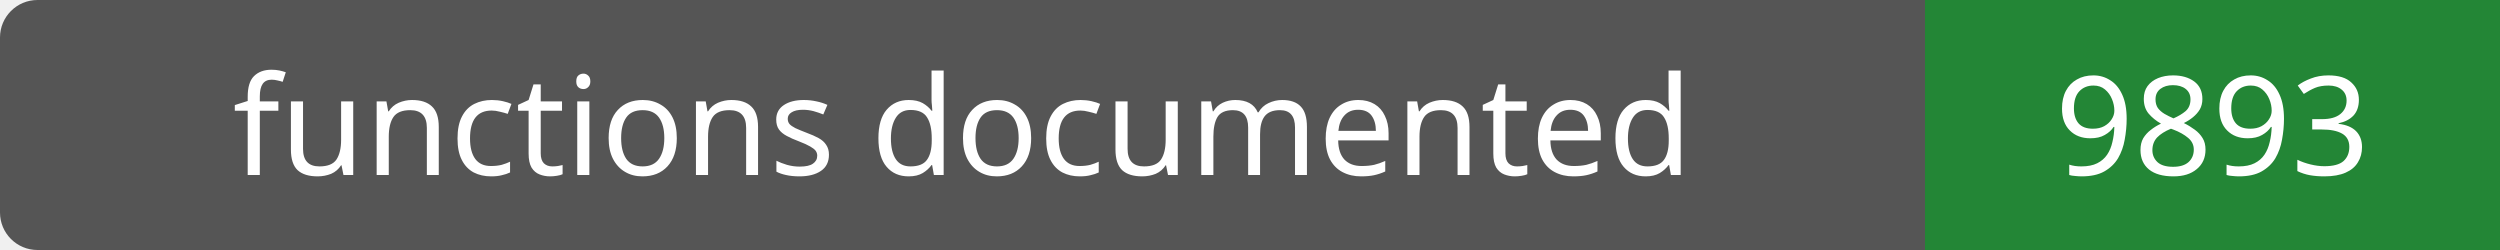
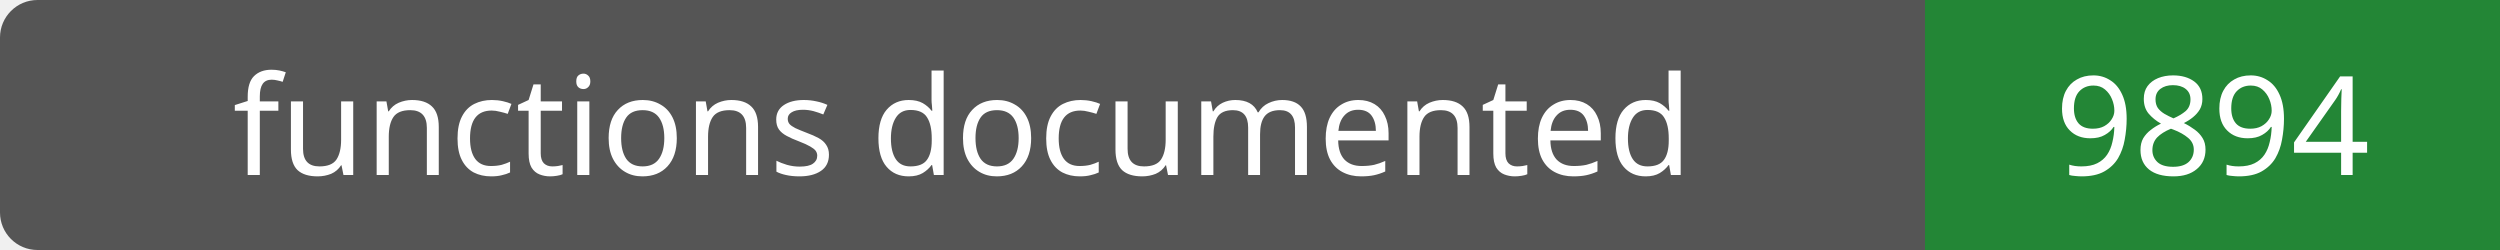
- <svg xmlns="http://www.w3.org/2000/svg" width="200" height="20" role="img" aria-label="functions documented: 9893">
+ <svg xmlns="http://www.w3.org/2000/svg" width="200" height="20" role="img" aria-label="functions documented: 9894">
  <rect width="200" height="20" rx="3" fill="#555" />
  <path fill="#238636" d="M154 0h46v20H154z" />
  <g fill="#fff" text-anchor="middle" font-family="Verdana,sans-serif" font-size="11">
    <text x="77.0" y="14">functions documented</text>
-     <text x="177.0" y="14">9893</text>
+     <text x="177.0" y="14">9894</text>
  </g>
</svg>
